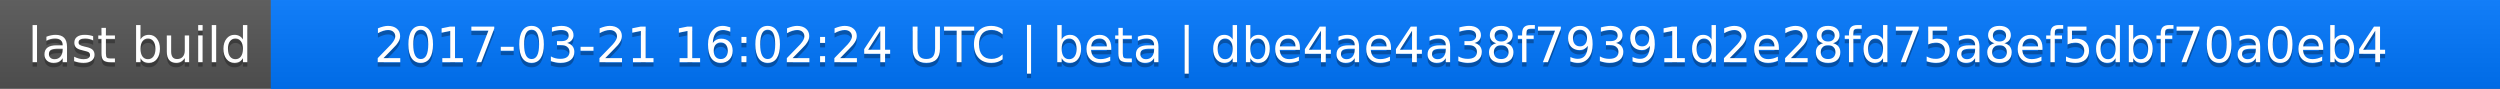
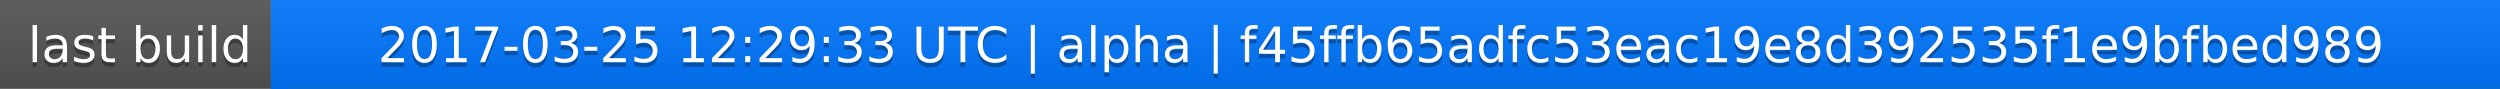
<svg xmlns="http://www.w3.org/2000/svg" width="563" height="20">
  <linearGradient id="a" x2="0" y2="100%">
    <stop offset="0" stop-color="#bbb" stop-opacity=".1" />
    <stop offset="1" stop-opacity=".1" />
  </linearGradient>
  <rect rx="0" width="563" height="20" fill="#555" />
  <rect rx="0" x="61" width="502" height="20" fill="#07f" />
  <path fill="#07f" d="M61 0h4v20h-4z" />
  <rect rx="0" width="563" height="20" fill="url(#a)" />
  <g fill="#fff" text-anchor="middle" font-family="DejaVu Sans,Verdana,Geneva,sans-serif" font-size="11">
    <text x="31.5" y="15" fill="#010101" fill-opacity=".3">last build</text>
    <text x="31.5" y="14">last build</text>
-     <text x="311" y="15" fill="#010101" fill-opacity=".3">2017-03-21 16:02:24 UTC | beta | dbe4ae4a38f79391d2e28fd75a8ef5dbf70a0eb4</text>
-     <text x="311" y="14">2017-03-21 16:02:24 UTC | beta | dbe4ae4a38f79391d2e28fd75a8ef5dbf70a0eb4</text>
+     <text x="311" y="15" fill="#010101" fill-opacity=".3">2017-03-25 12:29:33 UTC | alpha | f45ffb65adfc53eac19e8d392535f1e9bfbed989</text>
+     <text x="311" y="14">2017-03-25 12:29:33 UTC | alpha | f45ffb65adfc53eac19e8d392535f1e9bfbed989</text>
  </g>
</svg>
